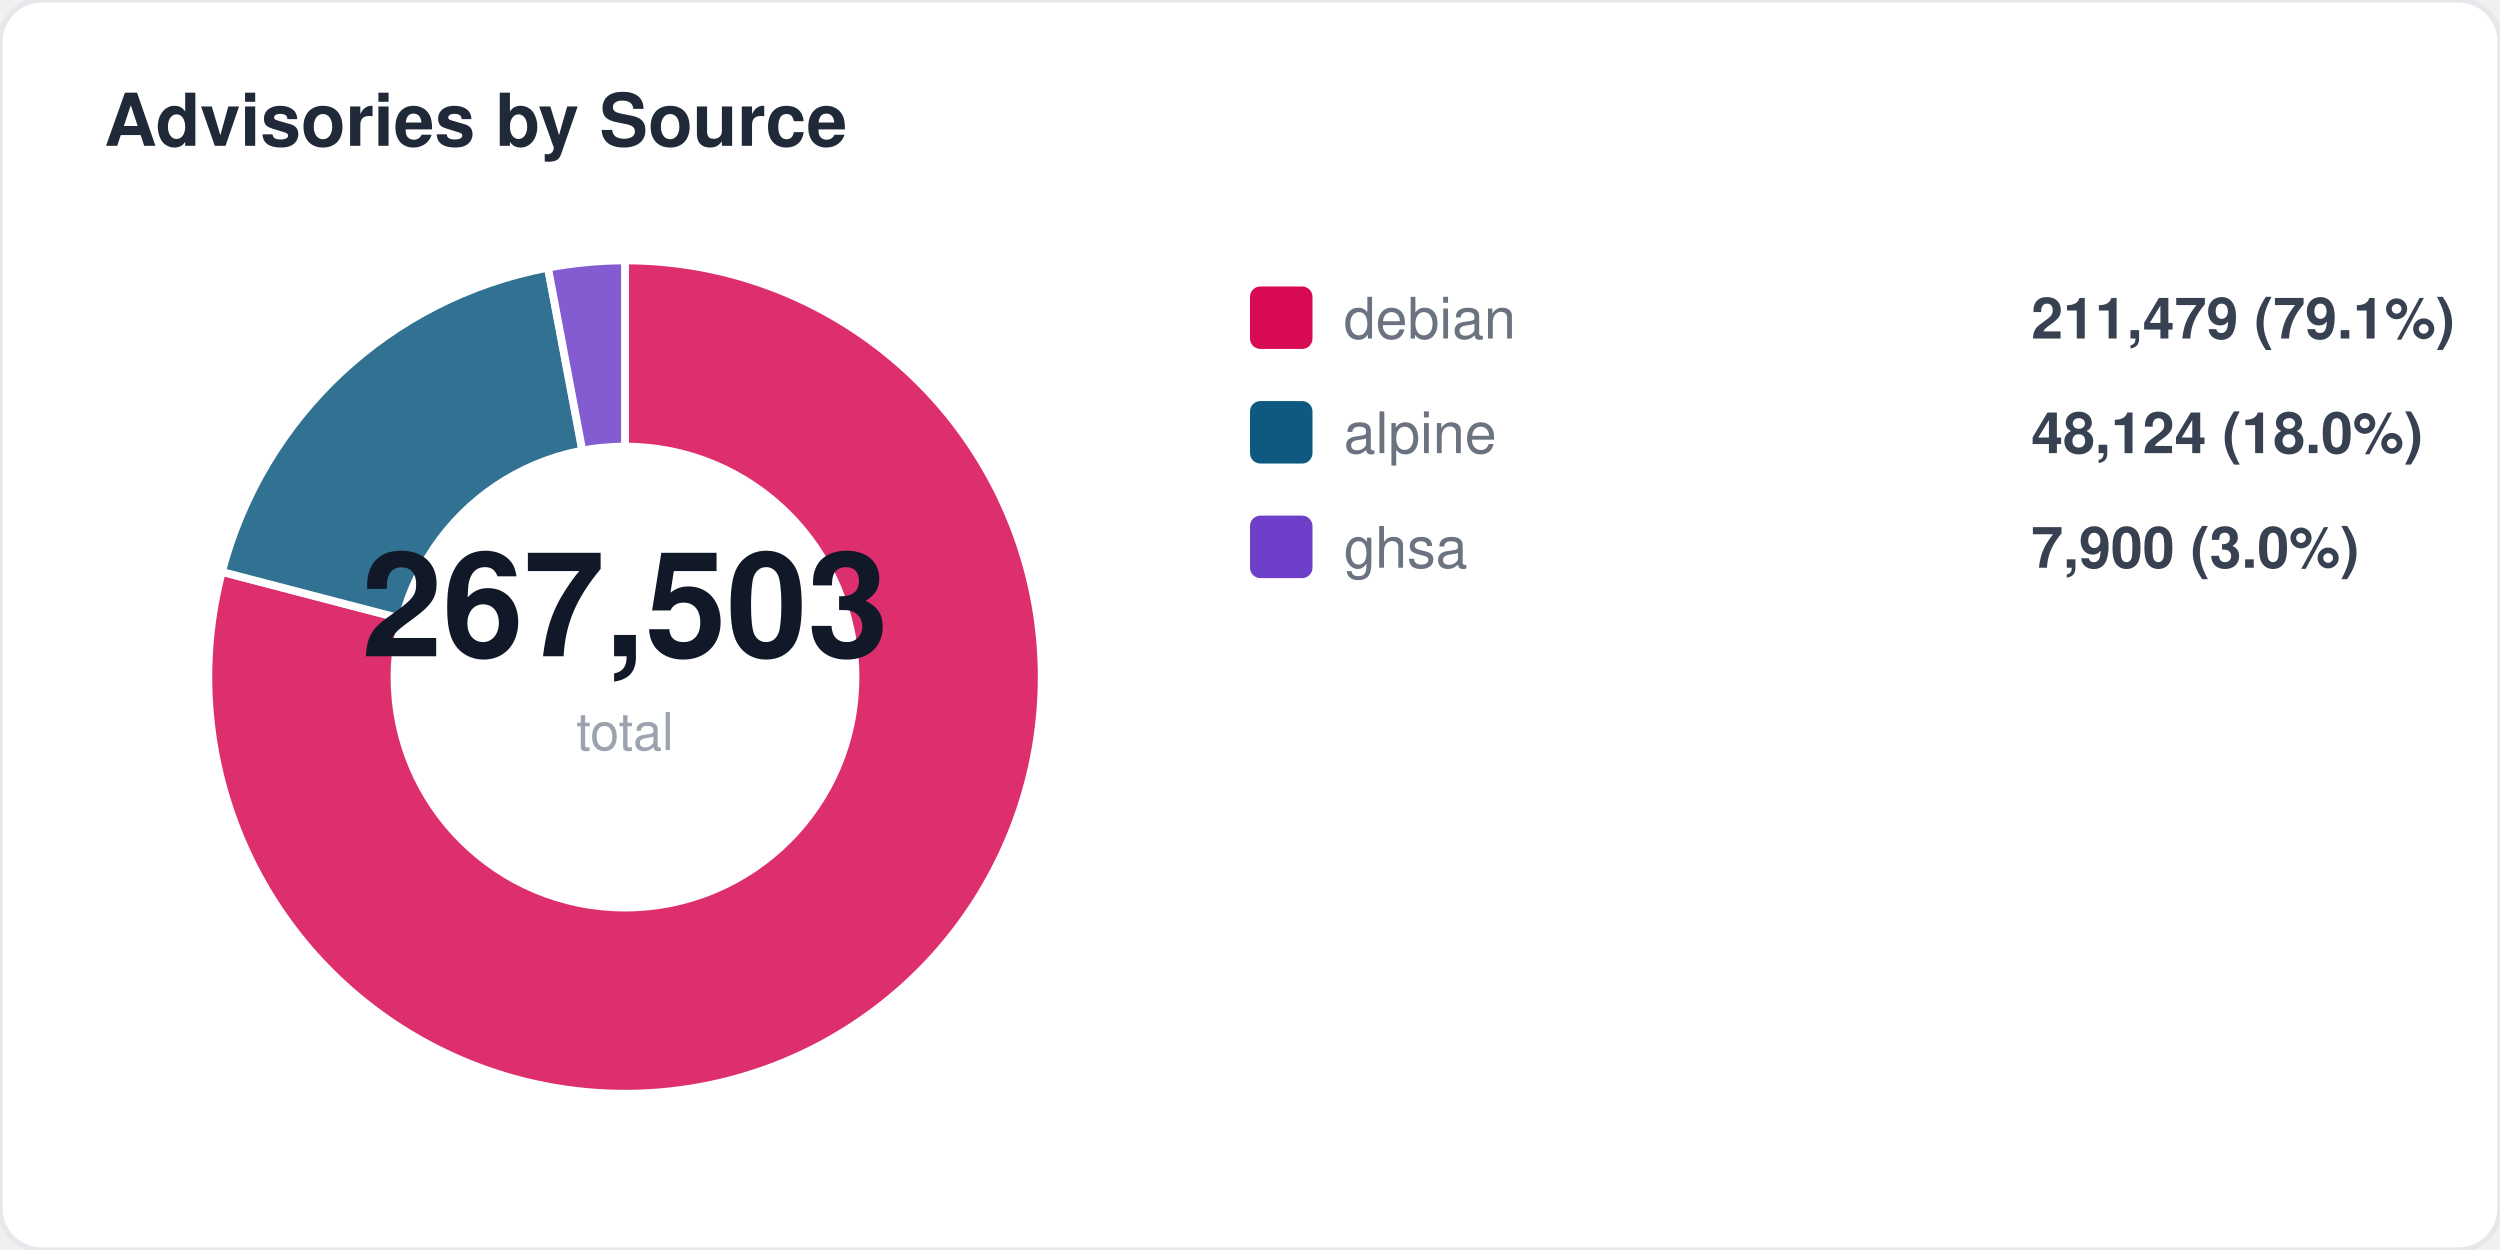
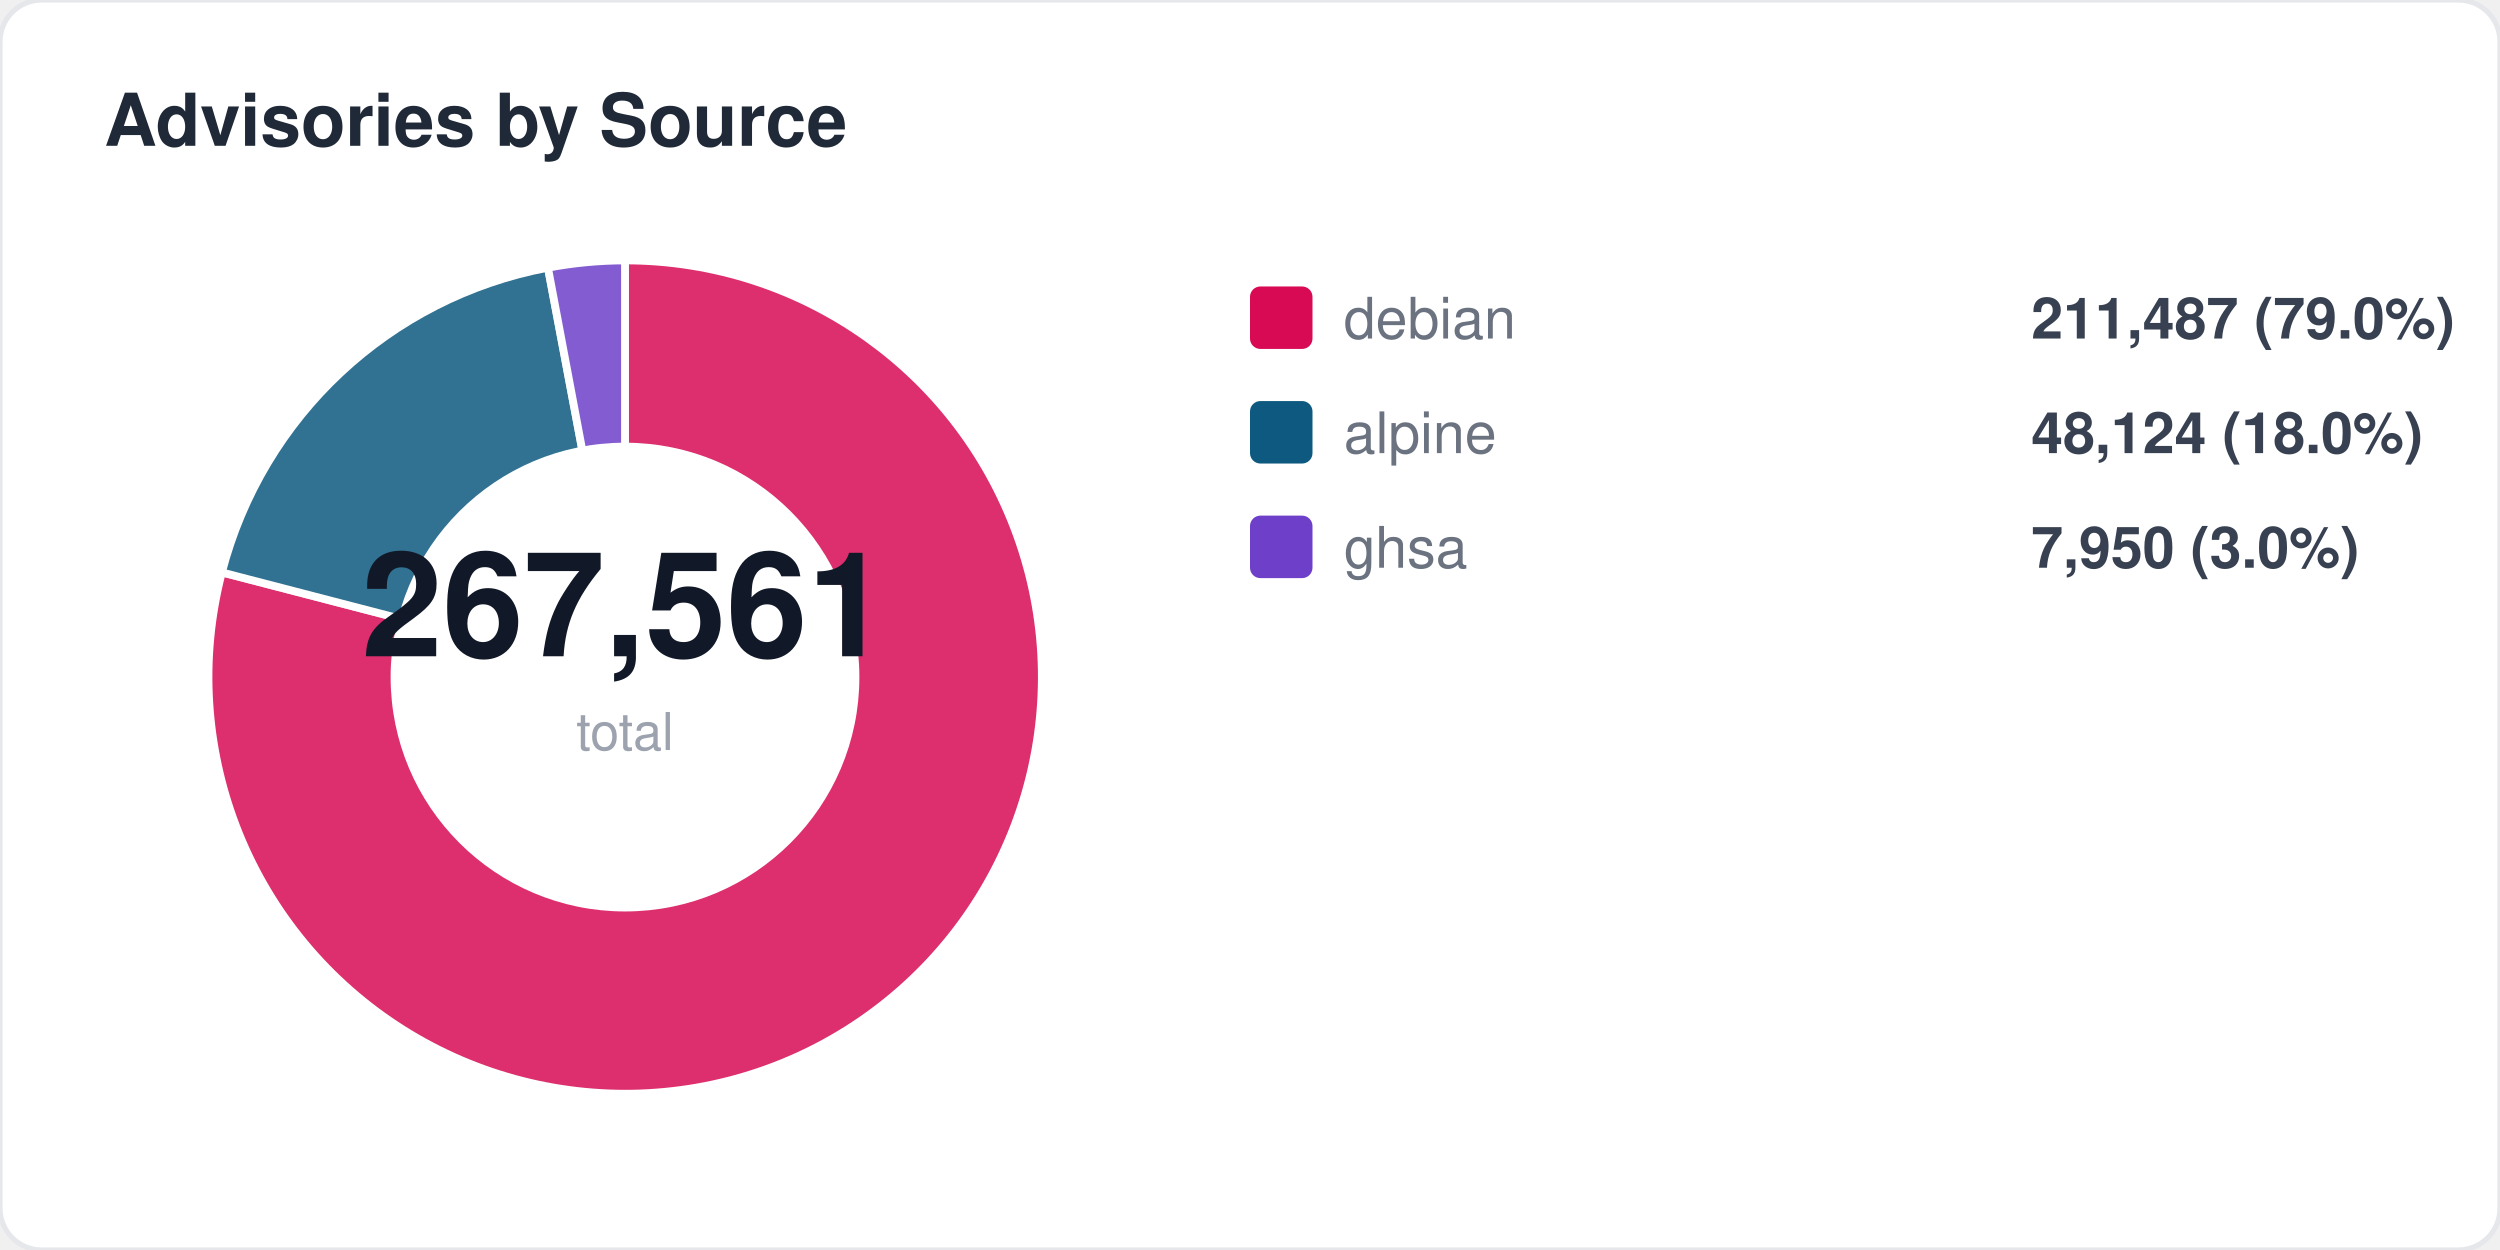
<svg xmlns="http://www.w3.org/2000/svg" width="480" height="240" viewBox="0 0 480 240" fill="none">
  <style>
  text { font-family: -apple-system, BlinkMacSystemFont, "Segoe UI", Helvetica, Arial, sans-serif; }
  .title { font-size: 14px; font-weight: 700; fill: #1f2937; }
  .label { font-size: 11px; fill: #6b7280; }
  .value { font-size: 11px; font-weight: 600; fill: #374151; }
  .big-number { font-size: 28px; font-weight: 800; fill: #111827; }
  .sub { font-size: 10px; fill: #9ca3af; }
</style>
  <rect width="480" height="240" rx="8" fill="#ffffff" stroke="#e5e7eb" stroke-width="1" />
  <text x="20" y="28" class="title">Advisories by Source</text>
-   <path d="M 120 130 L 120.0 50.0 A 80 80 0 1 1 42.6 109.8 Z" fill="#d70a53" opacity="0.85" stroke="#fff" stroke-width="1.5" />
-   <path d="M 120 130 L 42.6 109.8 A 80 80 0 0 1 105.2 51.4 Z" fill="#0d597f" opacity="0.85" stroke="#fff" stroke-width="1.5" />
+   <path d="M 120 130 L 120.0 50.0 A 80 80 0 1 1 42.6 109.9 Z" fill="#d70a53" opacity="0.85" stroke="#fff" stroke-width="1.5" />
+   <path d="M 120 130 L 42.6 109.9 A 80 80 0 0 1 105.2 51.4 Z" fill="#0d597f" opacity="0.85" stroke="#fff" stroke-width="1.5" />
  <path d="M 120 130 L 105.2 51.4 A 80 80 0 0 1 120.0 50.0 Z" fill="#6e40c9" opacity="0.85" stroke="#fff" stroke-width="1.5" />
  <circle cx="120" cy="130" r="45" fill="#ffffff" />
-   <text x="120" y="126" text-anchor="middle" class="big-number">267,503</text>
+   <text x="120" y="126" text-anchor="middle" class="big-number">267,561</text>
  <text x="120" y="144" text-anchor="middle" class="sub">total</text>
  <rect x="240" y="55" width="12" height="12" rx="2" fill="#d70a53" />
  <text x="258" y="65" class="label">debian</text>
-   <text x="390" y="65" class="value">211,479 (79.1%)</text>
+   <text x="390" y="65" class="value">211,487 (79.0%)</text>
  <rect x="240" y="77" width="12" height="12" rx="2" fill="#0d597f" />
  <text x="258" y="87" class="label">alpine</text>
  <text x="390" y="87" class="value">48,124 (18.0%)</text>
  <rect x="240" y="99" width="12" height="12" rx="2" fill="#6e40c9" />
  <text x="258" y="109" class="label">ghsa</text>
-   <text x="390" y="109" class="value">7,900 (3.0%)</text>
+   <text x="390" y="109" class="value">7,950 (3.0%)</text>
</svg>
